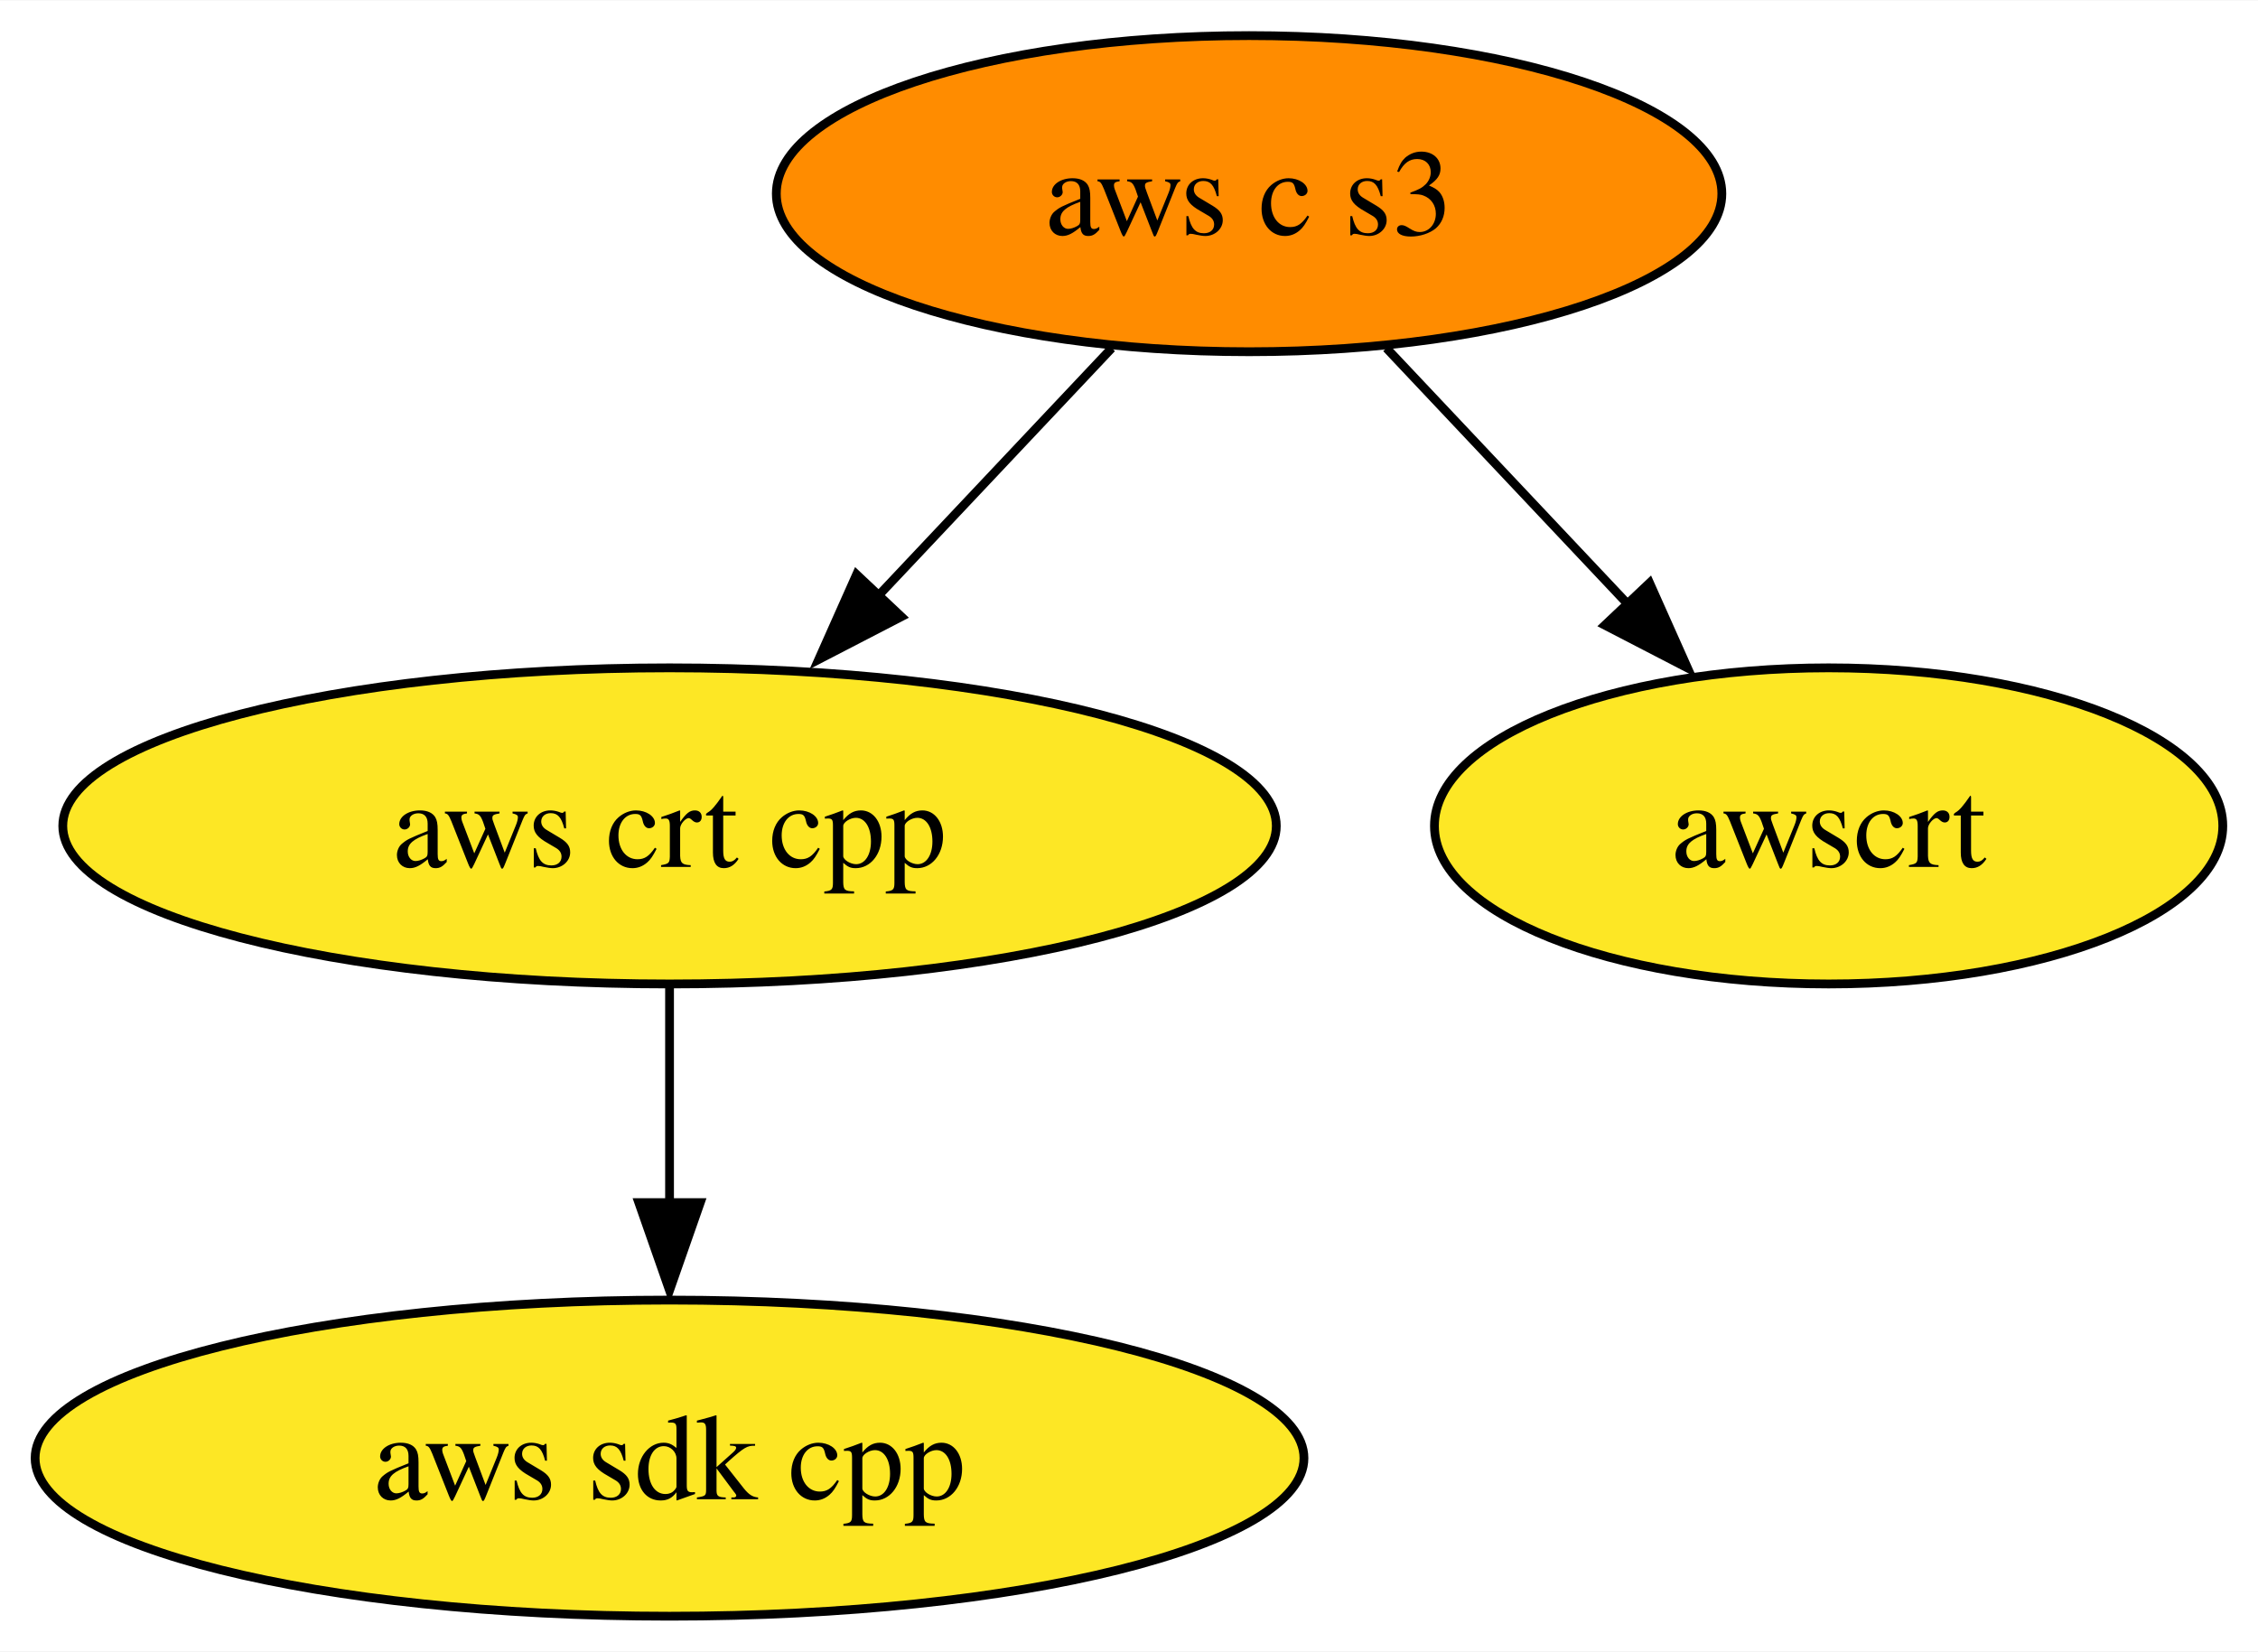
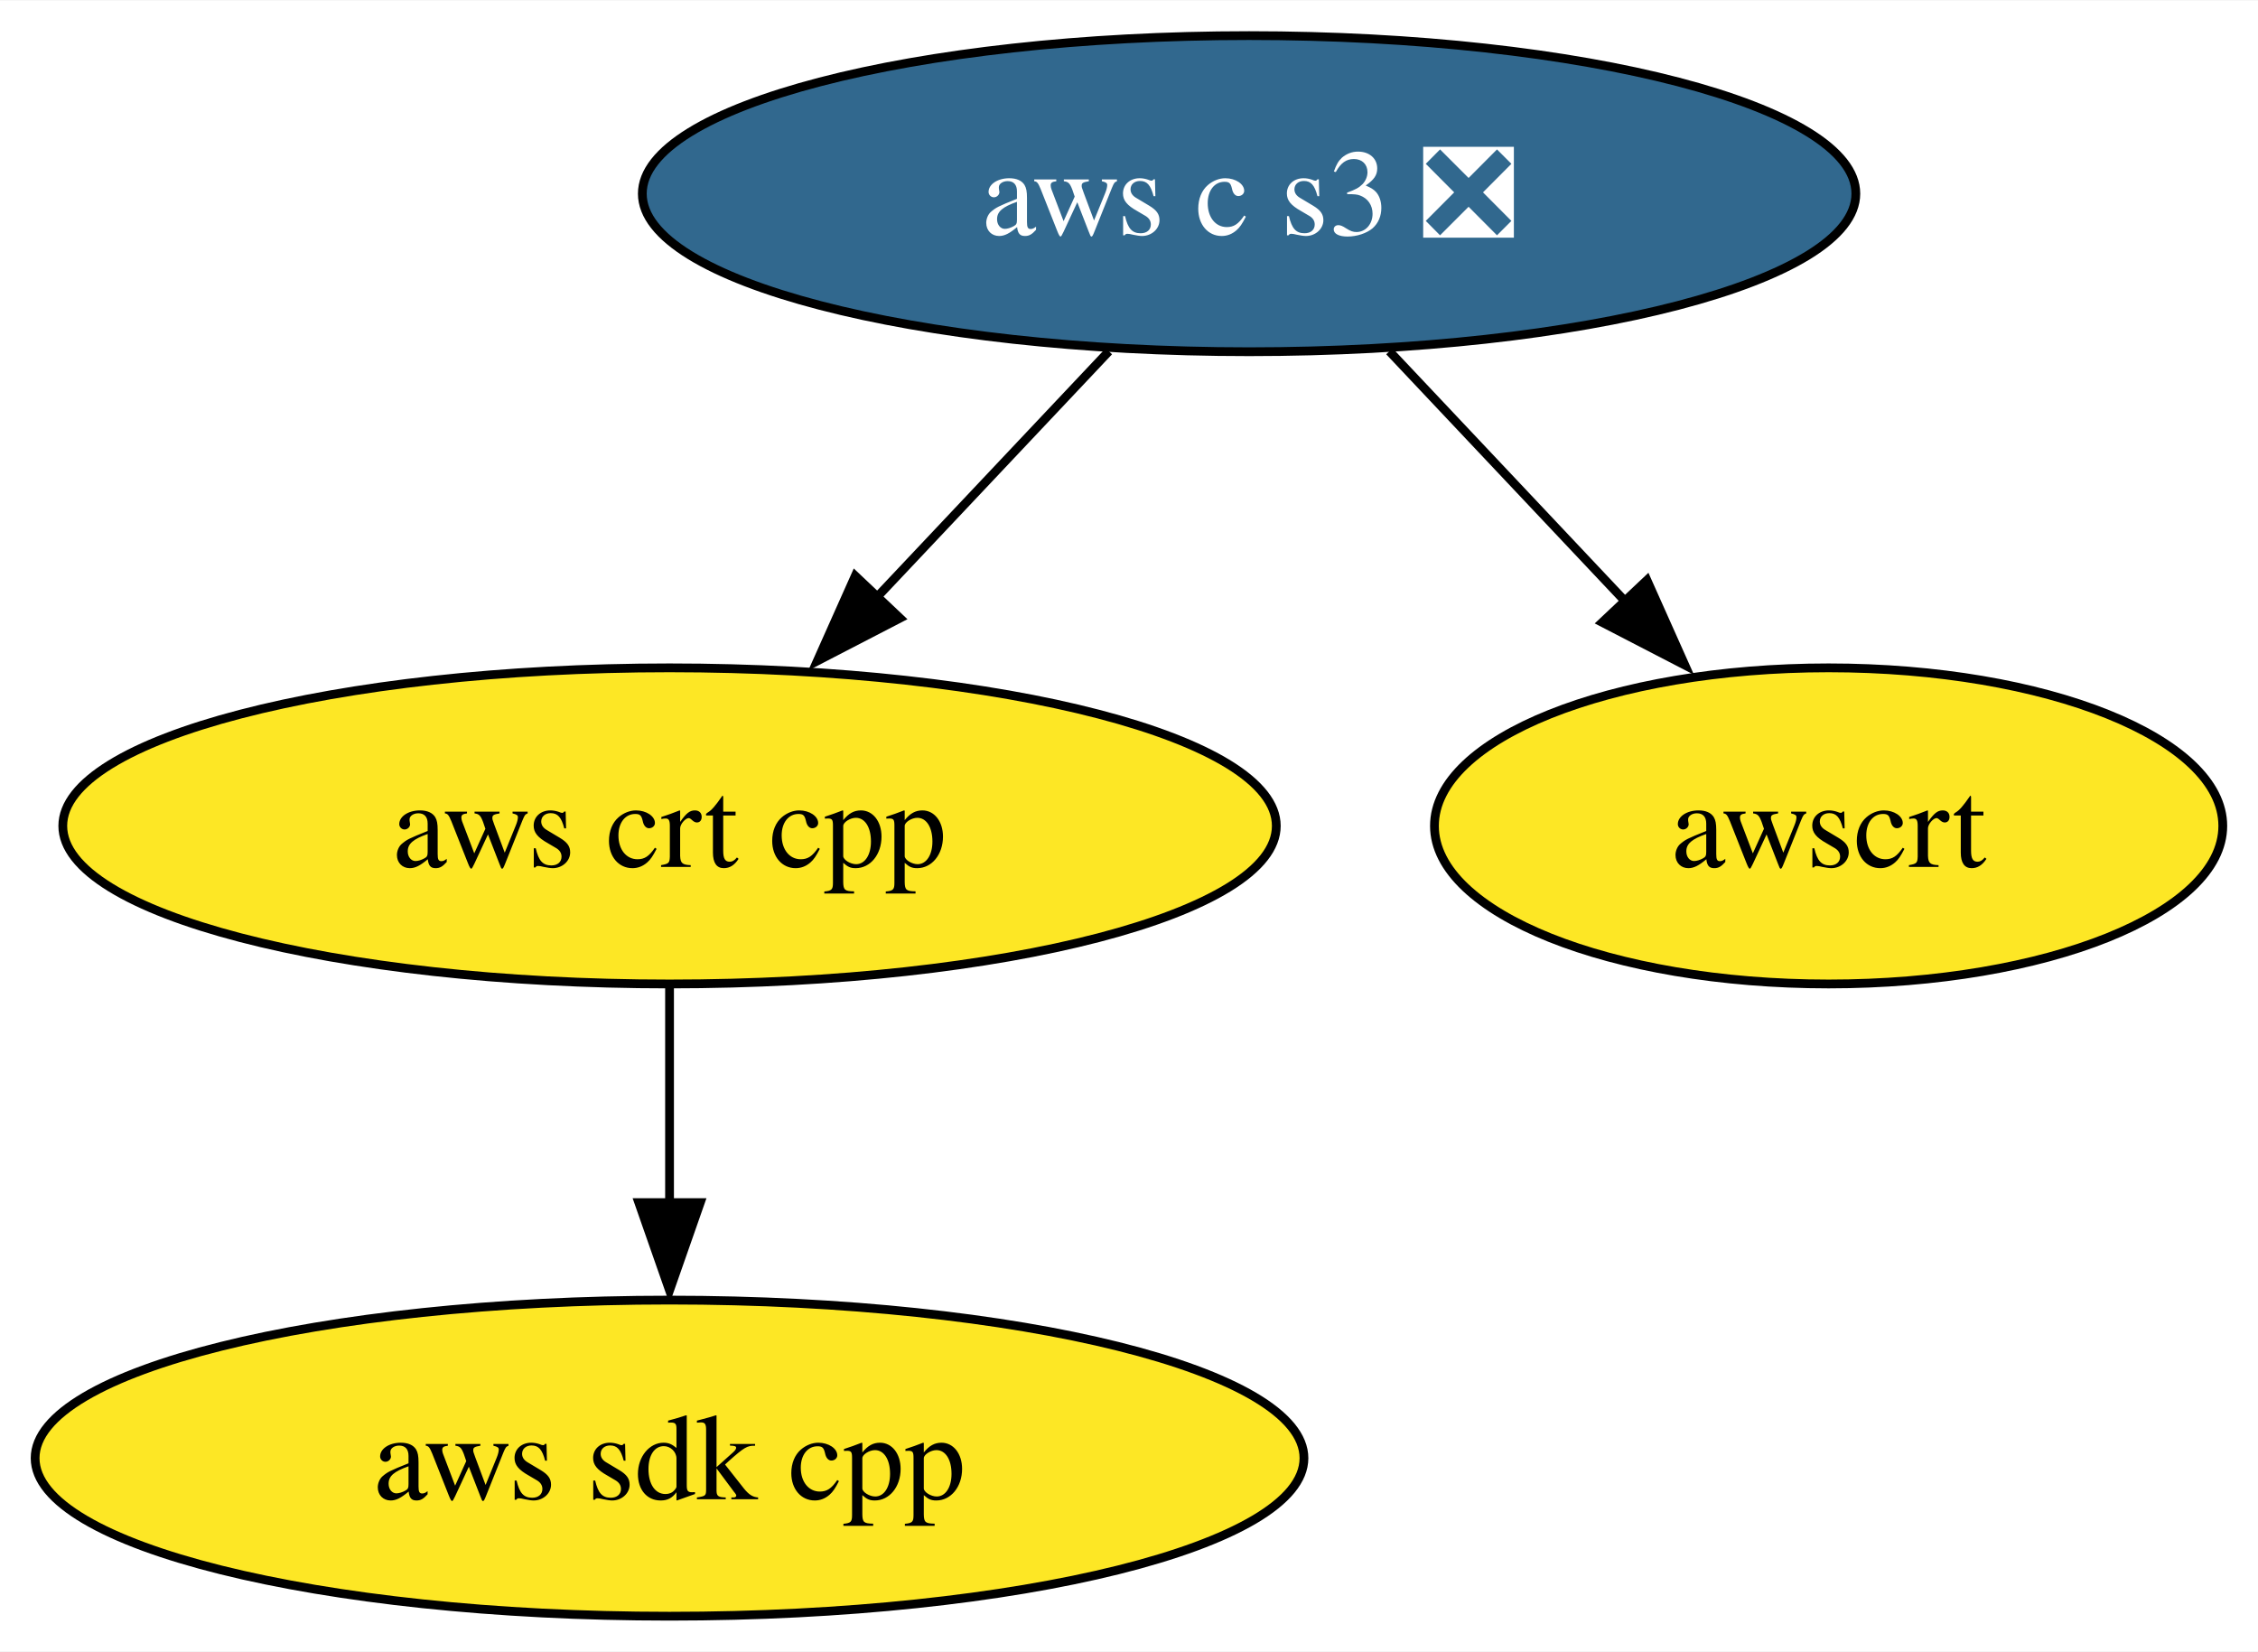
<svg xmlns="http://www.w3.org/2000/svg" xmlns:xlink="http://www.w3.org/1999/xlink" width="257pt" height="188pt" viewBox="0.00 0.00 257.15 188.00">
  <g id="graph0" class="graph" transform="scale(1 1) rotate(0) translate(4 184)">
    <polygon fill="white" stroke="none" points="-4,4 -4,-184 253.15,-184 253.15,4 -4,4" />
    <g id="node1" class="node">
      <g id="a_node1">
        <a xlink:href="https://github.com/conda-forge/aws-sdk-cpp-feedstock" xlink:title="aws sdk cpp">
          <ellipse fill="#fde725" stroke="black" cx="72.25" cy="-18" rx="72.25" ry="18" />
          <text text-anchor="middle" x="72.25" y="-13.32" font-family="Times,serif" font-size="14.00">aws sdk cpp</text>
        </a>
      </g>
    </g>
    <g id="node2" class="node">
      <g id="a_node2">
        <a xlink:href="https://github.com/conda-forge/aws-crt-cpp-feedstock" xlink:title="aws crt cpp">
          <ellipse fill="#fde725" stroke="black" cx="72.25" cy="-90" rx="69.1" ry="18" />
          <text text-anchor="middle" x="72.25" y="-85.33" font-family="Times,serif" font-size="14.00">aws crt cpp</text>
        </a>
      </g>
    </g>
    <g id="edge1" class="edge">
      <path fill="none" stroke="black" d="M72.25,-71.7C72.25,-64.24 72.25,-55.32 72.25,-46.97" />
      <polygon fill="black" stroke="black" points="75.75,-47.1 72.25,-37.1 68.75,-47.1 75.75,-47.1" />
    </g>
    <g id="node3" class="node">
      <g id="a_node3">
-         <a xlink:href="https://github.com/conda-forge/aws-c-s3-feedstock" xlink:title="aws c s3">
-           <ellipse fill="#ff8c00" stroke="black" cx="138.25" cy="-162" rx="53.84" ry="18" />
-           <text text-anchor="middle" x="138.25" y="-157.32" font-family="Times,serif" font-size="14.00">aws c s3</text>
+         <a xlink:href="https://github.com/conda-forge/aws-c-s3-feedstock/pull/239" xlink:title="aws c s3 ❎">
+           <ellipse fill="#31688e" stroke="black" cx="138.25" cy="-162" rx="69.1" ry="18" />
+           <text text-anchor="middle" x="138.25" y="-157.32" font-family="Times,serif" font-size="14.00" fill="white">aws c s3 ❎</text>
        </a>
      </g>
    </g>
    <g id="edge2" class="edge">
-       <path fill="none" stroke="black" d="M122.61,-144.41C114.59,-135.91 104.66,-125.37 95.74,-115.91" />
-       <polygon fill="black" stroke="black" points="98.65,-113.83 89.24,-108.96 93.55,-118.63 98.65,-113.83" />
+       <path fill="none" stroke="black" d="M122.28,-144.05C114.25,-135.54 104.37,-125.07 95.52,-115.68" />
+       <polygon fill="black" stroke="black" points="98.49,-113.66 89.08,-108.79 93.4,-118.47 98.49,-113.66" />
    </g>
    <g id="node4" class="node">
      <g id="a_node4">
        <a xlink:href="https://github.com/conda-forge/awscrt-feedstock" xlink:title="awscrt">
          <ellipse fill="#fde725" stroke="black" cx="204.25" cy="-90" rx="44.89" ry="18" />
          <text text-anchor="middle" x="204.25" y="-85.33" font-family="Times,serif" font-size="14.00">awscrt</text>
        </a>
      </g>
    </g>
    <g id="edge3" class="edge">
-       <path fill="none" stroke="black" d="M153.89,-144.41C162.23,-135.57 172.64,-124.53 181.82,-114.79" />
-       <polygon fill="black" stroke="black" points="183.86,-117.67 188.18,-107.99 178.77,-112.86 183.86,-117.67" />
+       <path fill="none" stroke="black" d="M154.23,-144.05C162.37,-135.42 172.42,-124.76 181.37,-115.27" />
+       <polygon fill="black" stroke="black" points="183.56,-117.98 187.88,-108.31 178.47,-113.18 183.56,-117.98" />
    </g>
  </g>
</svg>
